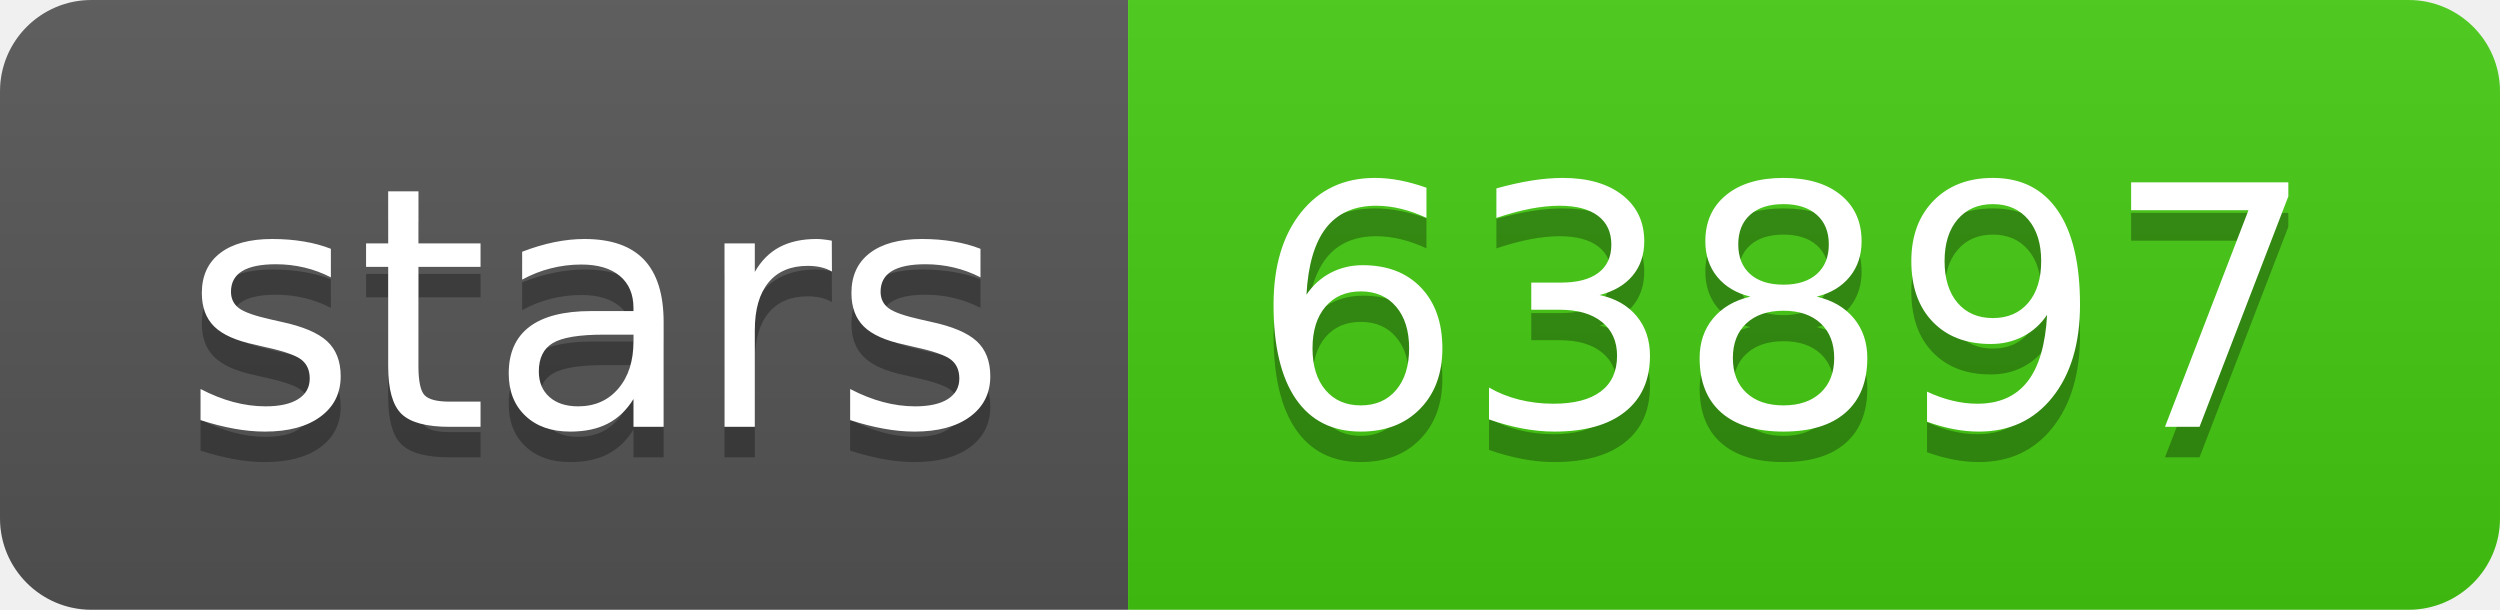
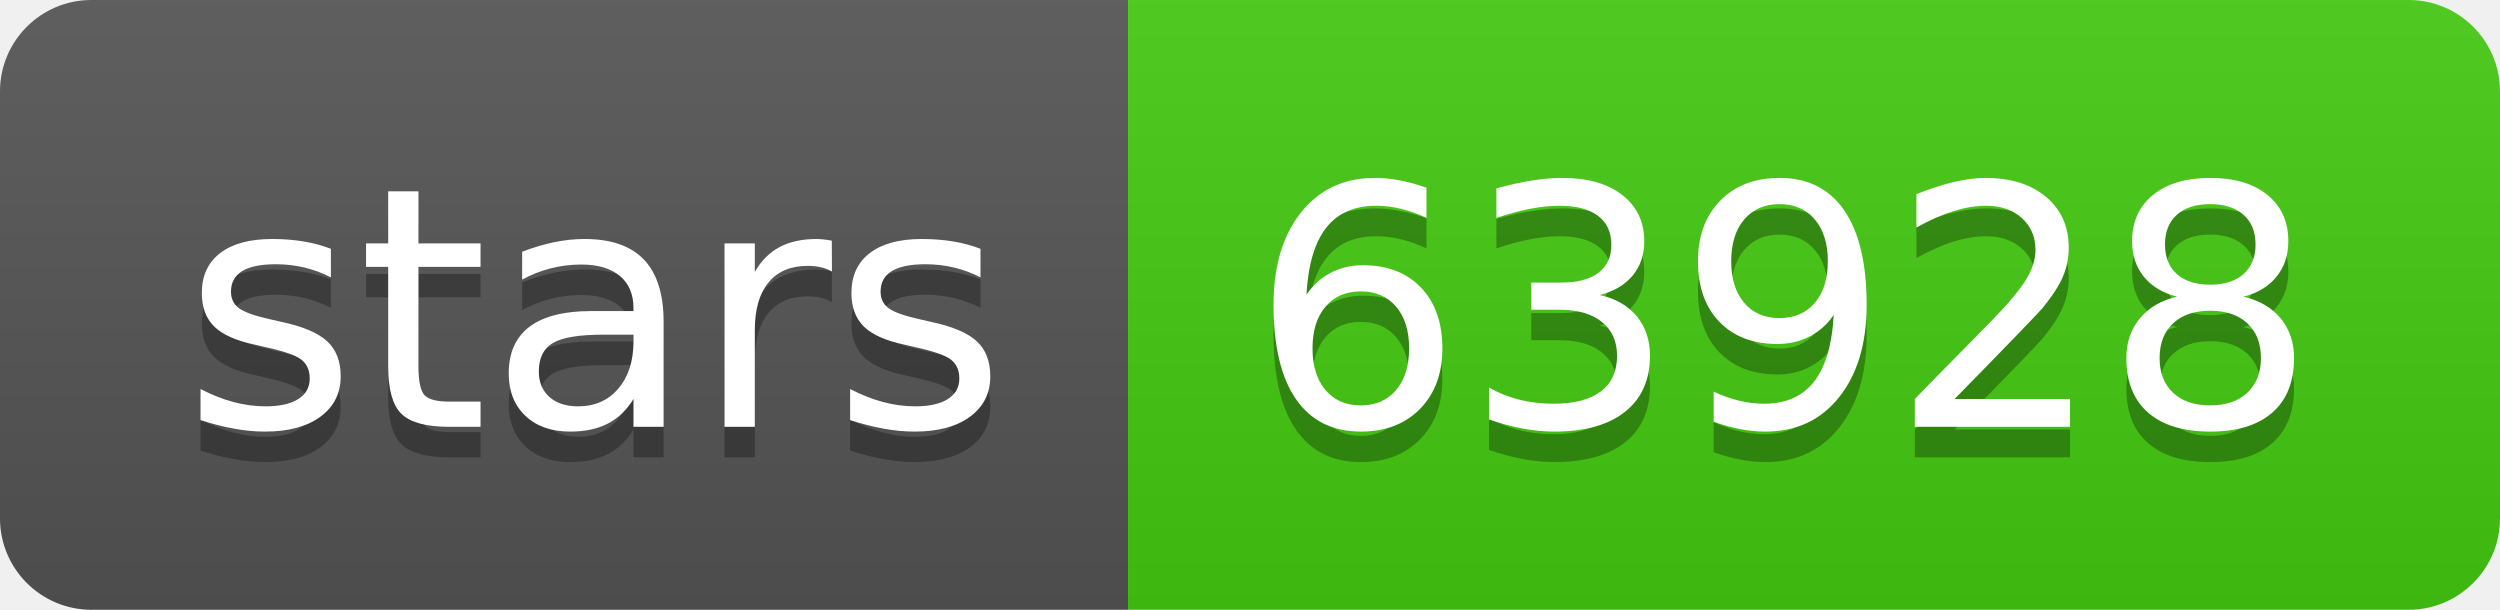
- <svg xmlns="http://www.w3.org/2000/svg" width="82" height="20" role="img" aria-label="stars: 63897">
+ <svg xmlns="http://www.w3.org/2000/svg" width="82" height="20" role="img" aria-label="stars: 63928">
  <linearGradient id="s" x2="0" y2="100%">
    <stop offset="0" stop-color="#bbb" stop-opacity=".1" />
    <stop offset="1" stop-opacity=".1" />
  </linearGradient>
  <clipPath id="r">
    <rect width="82" height="20" rx="3" fill="#fff" />
  </clipPath>
  <g clip-path="url(#r)">
    <rect width="37" height="20" fill="#555" />
    <rect x="37" width="45" height="20" fill="#4c1" />
    <rect width="82" height="20" fill="url(#s)" />
  </g>
  <g fill="#fff" text-anchor="middle" font-family="Verdana,Geneva,DejaVu Sans,sans-serif" text-rendering="geometricPrecision" font-size="110">
    <text aria-hidden="true" x="195" y="150" fill="#010101" fill-opacity=".3" transform="scale(.1)" textLength="270">stars</text>
    <text x="195" y="140" transform="scale(.1)" fill="#fff" textLength="270">stars</text>
-     <text aria-hidden="true" x="585" y="150" fill="#010101" fill-opacity=".3" transform="scale(.1)" textLength="350">63897</text>
-     <text x="585" y="140" transform="scale(.1)" fill="#fff" textLength="350">63897</text>
+     <text aria-hidden="true" x="585" y="150" fill="#010101" fill-opacity=".3" transform="scale(.1)" textLength="350">63928</text>
+     <text x="585" y="140" transform="scale(.1)" fill="#fff" textLength="350">63928</text>
  </g>
</svg>
